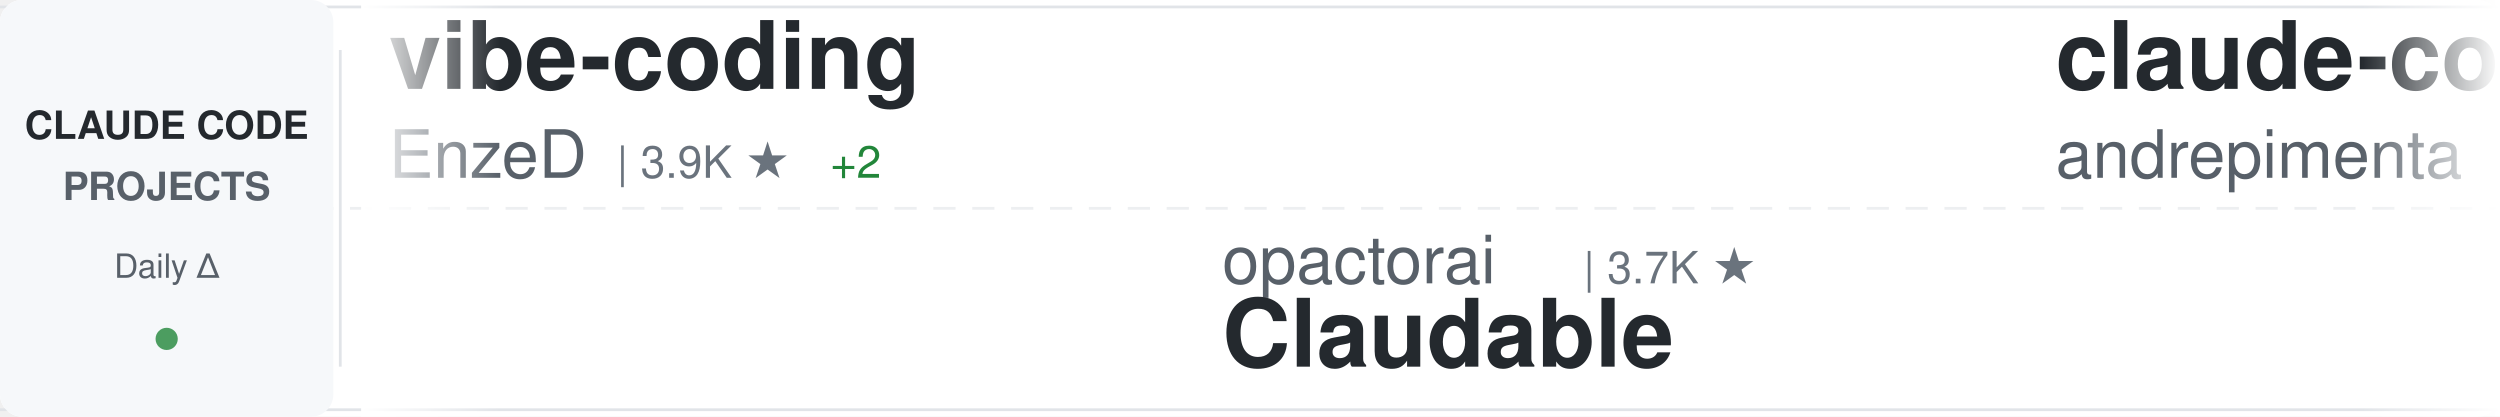
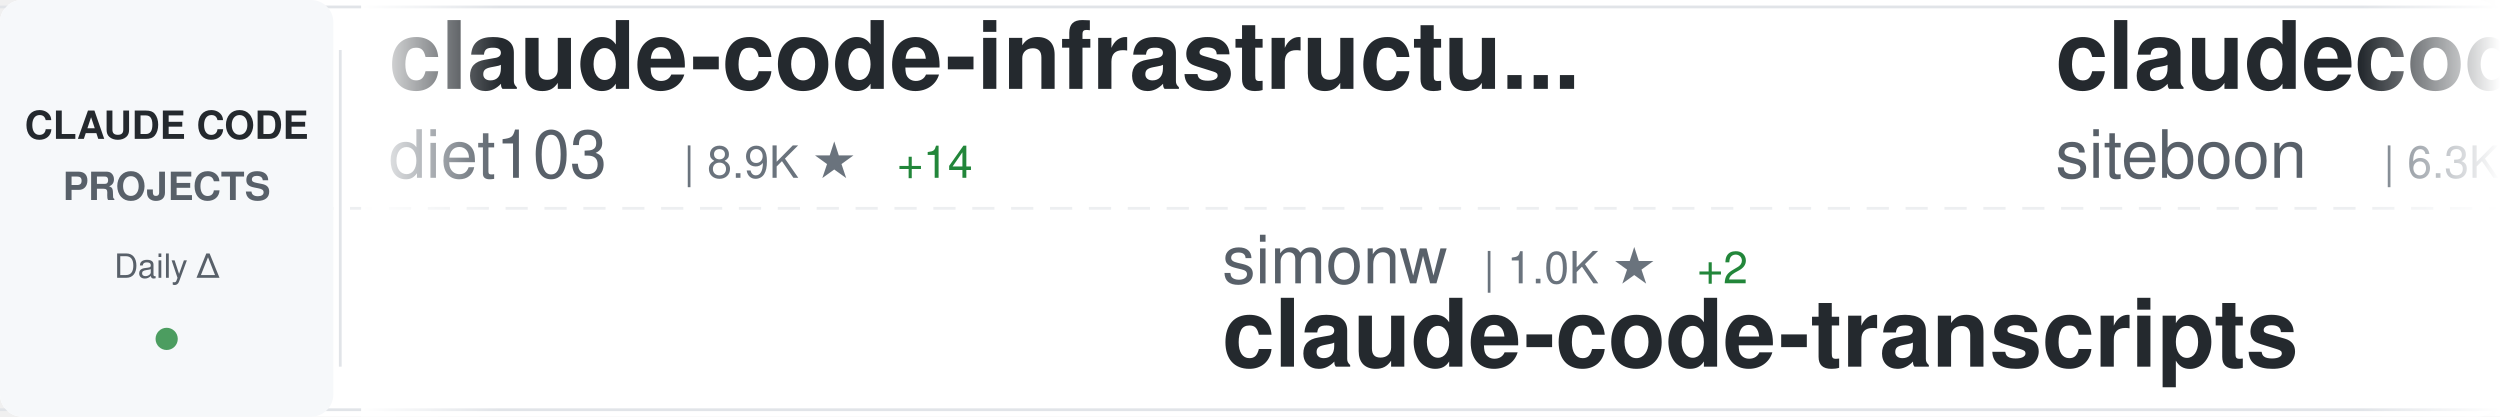
<svg xmlns="http://www.w3.org/2000/svg" width="900" height="150">
  <defs>
    <linearGradient id="awesomeLeftFade" x1="0%" y1="0%" x2="100%" y2="0%">
      <stop offset="0%" style="stop-color:#ffffff;stop-opacity:1" />
      <stop offset="100%" style="stop-color:#ffffff;stop-opacity:0" />
    </linearGradient>
    <linearGradient id="awesomeRightFade" x1="0%" y1="0%" x2="100%" y2="0%">
      <stop offset="0%" style="stop-color:#ffffff;stop-opacity:0" />
      <stop offset="100%" style="stop-color:#ffffff;stop-opacity:1" />
    </linearGradient>
  </defs>
  <rect width="900" height="150" fill="#ffffff" rx="8" />
  <rect x="0" y="2" width="900" height="1" fill="#e1e4e8" />
  <rect x="0" y="147" width="900" height="1" fill="#e1e4e8" />
  <line x1="0" y1="75" x2="900" y2="75" stroke="#e1e4e8" stroke-width="1" stroke-dasharray="8 6" opacity="0.6" />
  <rect x="0" y="0" width="120" height="150" fill="#f6f8fa" rx="8" />
  <text x="60" y="50" font-family="-apple-system, BlinkMacSystemFont, 'Segoe UI', Helvetica, Arial, sans-serif" font-size="14" font-weight="600" fill="#24292e" text-anchor="middle">CLAUDE CODE</text>
  <text x="60" y="72" font-family="-apple-system, BlinkMacSystemFont, 'Segoe UI', Helvetica, Arial, sans-serif" font-size="14" font-weight="600" fill="#586069" text-anchor="middle">PROJECTS</text>
  <text x="60" y="100" font-family="-apple-system, BlinkMacSystemFont, 'Segoe UI', Helvetica, Arial, sans-serif" font-size="12" font-weight="500" fill="#586069" text-anchor="middle">Daily Δ</text>
  <circle cx="60" cy="122" r="4" fill="#22863a" opacity="0.8" />
  <rect x="122" y="18" width="1" height="114" fill="#e1e4e8" />
  <clipPath id="awesomeTickerClip">
    <rect x="130" y="0" width="770" height="150" />
  </clipPath>
  <g clip-path="url(#awesomeTickerClip)">
    <g id="awesomeTickerItems">
      <animateTransform attributeName="transform" attributeType="XML" type="translate" from="0 0" to="-3000 0" dur="54s" repeatCount="indefinite" />
      <g transform="translate(0, 0)">
-         <text x="140" y="32" font-family="-apple-system, BlinkMacSystemFont, 'Segoe UI', Helvetica, Arial, sans-serif" font-size="34" font-weight="600" fill="#24292e">vibe-coding</text>
-         <text x="140" y="64" font-family="-apple-system, BlinkMacSystemFont, 'Segoe UI', Helvetica, Arial, sans-serif" font-size="24" font-weight="400" fill="#586069">EnzeD</text>
-         <text x="222" y="64" font-family="-apple-system, BlinkMacSystemFont, 'Segoe UI', Helvetica, Arial, sans-serif" font-size="16" font-weight="500" fill="#6a737d">| 3.9K ★</text>
-         <text x="299" y="64" font-family="-apple-system, BlinkMacSystemFont, 'Segoe UI', Helvetica, Arial, sans-serif" font-size="16" font-weight="500" fill="#22863a"> +2</text>
+         <text x="140" y="32" font-family="-apple-system, BlinkMacSystemFont, 'Segoe UI', Helvetica, Arial, sans-serif" font-size="34" font-weight="600" fill="#24292e">claude-code-infrastructu...</text>
+         <text x="140" y="64" font-family="-apple-system, BlinkMacSystemFont, 'Segoe UI', Helvetica, Arial, sans-serif" font-size="24" font-weight="400" fill="#586069">diet103</text>
+         <text x="246" y="64" font-family="-apple-system, BlinkMacSystemFont, 'Segoe UI', Helvetica, Arial, sans-serif" font-size="16" font-weight="500" fill="#6a737d">| 8.9K ★</text>
+         <text x="323" y="64" font-family="-apple-system, BlinkMacSystemFont, 'Segoe UI', Helvetica, Arial, sans-serif" font-size="16" font-weight="500" fill="#22863a"> +14</text>
      </g>
      <g transform="translate(300, 0)">
-         <text x="140" y="102" font-family="-apple-system, BlinkMacSystemFont, 'Segoe UI', Helvetica, Arial, sans-serif" font-size="24" font-weight="400" fill="#586069">opactorai</text>
-         <text x="270" y="102" font-family="-apple-system, BlinkMacSystemFont, 'Segoe UI', Helvetica, Arial, sans-serif" font-size="16" font-weight="500" fill="#6a737d">| 3.7K ★</text>
-         <text x="140" y="132" font-family="-apple-system, BlinkMacSystemFont, 'Segoe UI', Helvetica, Arial, sans-serif" font-size="34" font-weight="600" fill="#24292e">Claudable</text>
+         <text x="140" y="102" font-family="-apple-system, BlinkMacSystemFont, 'Segoe UI', Helvetica, Arial, sans-serif" font-size="24" font-weight="400" fill="#586069">simonw</text>
+         <text x="234" y="102" font-family="-apple-system, BlinkMacSystemFont, 'Segoe UI', Helvetica, Arial, sans-serif" font-size="16" font-weight="500" fill="#6a737d">| 1.0K ★</text>
+         <text x="311" y="102" font-family="-apple-system, BlinkMacSystemFont, 'Segoe UI', Helvetica, Arial, sans-serif" font-size="16" font-weight="500" fill="#22863a"> +2</text>
+         <text x="140" y="132" font-family="-apple-system, BlinkMacSystemFont, 'Segoe UI', Helvetica, Arial, sans-serif" font-size="34" font-weight="600" fill="#24292e">claude-code-transcripts</text>
      </g>
      <g transform="translate(600, 0)">
-         <text x="140" y="32" font-family="-apple-system, BlinkMacSystemFont, 'Segoe UI', Helvetica, Arial, sans-serif" font-size="34" font-weight="600" fill="#24292e">claude-code-chat</text>
-         <text x="140" y="64" font-family="-apple-system, BlinkMacSystemFont, 'Segoe UI', Helvetica, Arial, sans-serif" font-size="24" font-weight="400" fill="#586069">andrepimenta</text>
-         <text x="306" y="64" font-family="-apple-system, BlinkMacSystemFont, 'Segoe UI', Helvetica, Arial, sans-serif" font-size="16" font-weight="500" fill="#6a737d">| 989 ★</text>
+         <text x="140" y="32" font-family="-apple-system, BlinkMacSystemFont, 'Segoe UI', Helvetica, Arial, sans-serif" font-size="34" font-weight="600" fill="#24292e">claudecodeui</text>
+         <text x="140" y="64" font-family="-apple-system, BlinkMacSystemFont, 'Segoe UI', Helvetica, Arial, sans-serif" font-size="24" font-weight="400" fill="#586069">siteboon</text>
+         <text x="258" y="64" font-family="-apple-system, BlinkMacSystemFont, 'Segoe UI', Helvetica, Arial, sans-serif" font-size="16" font-weight="500" fill="#6a737d">| 6.3K ★</text>
+         <text x="335" y="64" font-family="-apple-system, BlinkMacSystemFont, 'Segoe UI', Helvetica, Arial, sans-serif" font-size="16" font-weight="500" fill="#22863a"> +20</text>
      </g>
      <g transform="translate(900, 0)">
-         <text x="140" y="102" font-family="-apple-system, BlinkMacSystemFont, 'Segoe UI', Helvetica, Arial, sans-serif" font-size="24" font-weight="400" fill="#586069">pedrohcgs</text>
-         <text x="270" y="102" font-family="-apple-system, BlinkMacSystemFont, 'Segoe UI', Helvetica, Arial, sans-serif" font-size="16" font-weight="500" fill="#6a737d">| 312 ★</text>
-         <text x="338" y="102" font-family="-apple-system, BlinkMacSystemFont, 'Segoe UI', Helvetica, Arial, sans-serif" font-size="16" font-weight="500" fill="#22863a"> +11</text>
-         <text x="140" y="132" font-family="-apple-system, BlinkMacSystemFont, 'Segoe UI', Helvetica, Arial, sans-serif" font-size="34" font-weight="600" fill="#24292e">claude-code-my-workflow</text>
+         <text x="140" y="102" font-family="-apple-system, BlinkMacSystemFont, 'Segoe UI', Helvetica, Arial, sans-serif" font-size="24" font-weight="400" fill="#586069">EnzeD</text>
+         <text x="222" y="102" font-family="-apple-system, BlinkMacSystemFont, 'Segoe UI', Helvetica, Arial, sans-serif" font-size="16" font-weight="500" fill="#6a737d">| 3.9K ★</text>
+         <text x="299" y="102" font-family="-apple-system, BlinkMacSystemFont, 'Segoe UI', Helvetica, Arial, sans-serif" font-size="16" font-weight="500" fill="#22863a"> +3</text>
+         <text x="140" y="132" font-family="-apple-system, BlinkMacSystemFont, 'Segoe UI', Helvetica, Arial, sans-serif" font-size="34" font-weight="600" fill="#24292e">vibe-coding</text>
      </g>
      <g transform="translate(1200, 0)">
-         <text x="140" y="32" font-family="-apple-system, BlinkMacSystemFont, 'Segoe UI', Helvetica, Arial, sans-serif" font-size="34" font-weight="600" fill="#24292e">claude-code-mastering</text>
-         <text x="140" y="64" font-family="-apple-system, BlinkMacSystemFont, 'Segoe UI', Helvetica, Arial, sans-serif" font-size="24" font-weight="400" fill="#586069">revfactory</text>
-         <text x="282" y="64" font-family="-apple-system, BlinkMacSystemFont, 'Segoe UI', Helvetica, Arial, sans-serif" font-size="16" font-weight="500" fill="#6a737d">| 755 ★</text>
+         <text x="140" y="32" font-family="-apple-system, BlinkMacSystemFont, 'Segoe UI', Helvetica, Arial, sans-serif" font-size="34" font-weight="600" fill="#24292e">claude-code-telegram</text>
+         <text x="140" y="64" font-family="-apple-system, BlinkMacSystemFont, 'Segoe UI', Helvetica, Arial, sans-serif" font-size="24" font-weight="400" fill="#586069">RichardAtCT</text>
+         <text x="294" y="64" font-family="-apple-system, BlinkMacSystemFont, 'Segoe UI', Helvetica, Arial, sans-serif" font-size="16" font-weight="500" fill="#6a737d">| 614 ★</text>
+         <text x="362" y="64" font-family="-apple-system, BlinkMacSystemFont, 'Segoe UI', Helvetica, Arial, sans-serif" font-size="16" font-weight="500" fill="#22863a"> +299</text>
      </g>
      <g transform="translate(1500, 0)">
-         <text x="140" y="102" font-family="-apple-system, BlinkMacSystemFont, 'Segoe UI', Helvetica, Arial, sans-serif" font-size="24" font-weight="400" fill="#586069">numman-ali</text>
-         <text x="282" y="102" font-family="-apple-system, BlinkMacSystemFont, 'Segoe UI', Helvetica, Arial, sans-serif" font-size="16" font-weight="500" fill="#6a737d">| 8.3K ★</text>
-         <text x="359" y="102" font-family="-apple-system, BlinkMacSystemFont, 'Segoe UI', Helvetica, Arial, sans-serif" font-size="16" font-weight="500" fill="#22863a"> +22</text>
-         <text x="140" y="132" font-family="-apple-system, BlinkMacSystemFont, 'Segoe UI', Helvetica, Arial, sans-serif" font-size="34" font-weight="600" fill="#24292e">openskills</text>
+         <text x="140" y="102" font-family="-apple-system, BlinkMacSystemFont, 'Segoe UI', Helvetica, Arial, sans-serif" font-size="24" font-weight="400" fill="#586069">musistudio</text>
+         <text x="282" y="102" font-family="-apple-system, BlinkMacSystemFont, 'Segoe UI', Helvetica, Arial, sans-serif" font-size="16" font-weight="500" fill="#6a737d">| 28.0K ★</text>
+         <text x="368" y="102" font-family="-apple-system, BlinkMacSystemFont, 'Segoe UI', Helvetica, Arial, sans-serif" font-size="16" font-weight="500" fill="#22863a"> +42</text>
+         <text x="140" y="132" font-family="-apple-system, BlinkMacSystemFont, 'Segoe UI', Helvetica, Arial, sans-serif" font-size="34" font-weight="600" fill="#24292e">claude-code-router</text>
      </g>
      <g transform="translate(1800, 0)">
-         <text x="140" y="32" font-family="-apple-system, BlinkMacSystemFont, 'Segoe UI', Helvetica, Arial, sans-serif" font-size="34" font-weight="600" fill="#24292e">claude-code-requirements...</text>
-         <text x="140" y="64" font-family="-apple-system, BlinkMacSystemFont, 'Segoe UI', Helvetica, Arial, sans-serif" font-size="24" font-weight="400" fill="#586069">rizethereum</text>
-         <text x="294" y="64" font-family="-apple-system, BlinkMacSystemFont, 'Segoe UI', Helvetica, Arial, sans-serif" font-size="16" font-weight="500" fill="#6a737d">| 1.7K ★</text>
+         <text x="140" y="32" font-family="-apple-system, BlinkMacSystemFont, 'Segoe UI', Helvetica, Arial, sans-serif" font-size="34" font-weight="600" fill="#24292e">idea-claude-code-gui</text>
+         <text x="140" y="64" font-family="-apple-system, BlinkMacSystemFont, 'Segoe UI', Helvetica, Arial, sans-serif" font-size="24" font-weight="400" fill="#586069">zhukunpenglinyutong</text>
+         <text x="390" y="64" font-family="-apple-system, BlinkMacSystemFont, 'Segoe UI', Helvetica, Arial, sans-serif" font-size="16" font-weight="500" fill="#6a737d">| 1.3K ★</text>
+         <text x="467" y="64" font-family="-apple-system, BlinkMacSystemFont, 'Segoe UI', Helvetica, Arial, sans-serif" font-size="16" font-weight="500" fill="#22863a"> +5</text>
      </g>
      <g transform="translate(2100, 0)">
-         <text x="140" y="102" font-family="-apple-system, BlinkMacSystemFont, 'Segoe UI', Helvetica, Arial, sans-serif" font-size="24" font-weight="400" fill="#586069">eyaltoledano</text>
-         <text x="306" y="102" font-family="-apple-system, BlinkMacSystemFont, 'Segoe UI', Helvetica, Arial, sans-serif" font-size="16" font-weight="500" fill="#6a737d">| 25.5K ★</text>
-         <text x="392" y="102" font-family="-apple-system, BlinkMacSystemFont, 'Segoe UI', Helvetica, Arial, sans-serif" font-size="16" font-weight="500" fill="#22863a"> +14</text>
-         <text x="140" y="132" font-family="-apple-system, BlinkMacSystemFont, 'Segoe UI', Helvetica, Arial, sans-serif" font-size="34" font-weight="600" fill="#24292e">claude-task-master</text>
+         <text x="140" y="102" font-family="-apple-system, BlinkMacSystemFont, 'Segoe UI', Helvetica, Arial, sans-serif" font-size="24" font-weight="400" fill="#586069">1rgs</text>
+         <text x="210" y="102" font-family="-apple-system, BlinkMacSystemFont, 'Segoe UI', Helvetica, Arial, sans-serif" font-size="16" font-weight="500" fill="#6a737d">| 3.1K ★</text>
+         <text x="287" y="102" font-family="-apple-system, BlinkMacSystemFont, 'Segoe UI', Helvetica, Arial, sans-serif" font-size="16" font-weight="500" fill="#22863a"> +1</text>
+         <text x="140" y="132" font-family="-apple-system, BlinkMacSystemFont, 'Segoe UI', Helvetica, Arial, sans-serif" font-size="34" font-weight="600" fill="#24292e">claude-code-proxy</text>
      </g>
      <g transform="translate(2400, 0)">
-         <text x="140" y="32" font-family="-apple-system, BlinkMacSystemFont, 'Segoe UI', Helvetica, Arial, sans-serif" font-size="34" font-weight="600" fill="#24292e">claude-agent-sdk-demos</text>
-         <text x="140" y="64" font-family="-apple-system, BlinkMacSystemFont, 'Segoe UI', Helvetica, Arial, sans-serif" font-size="24" font-weight="400" fill="#586069">anthropics</text>
-         <text x="282" y="64" font-family="-apple-system, BlinkMacSystemFont, 'Segoe UI', Helvetica, Arial, sans-serif" font-size="16" font-weight="500" fill="#6a737d">| 1.5K ★</text>
-         <text x="359" y="64" font-family="-apple-system, BlinkMacSystemFont, 'Segoe UI', Helvetica, Arial, sans-serif" font-size="16" font-weight="500" fill="#22863a"> +8</text>
+         <text x="140" y="32" font-family="-apple-system, BlinkMacSystemFont, 'Segoe UI', Helvetica, Arial, sans-serif" font-size="34" font-weight="600" fill="#24292e">claude-code-reverse</text>
+         <text x="140" y="64" font-family="-apple-system, BlinkMacSystemFont, 'Segoe UI', Helvetica, Arial, sans-serif" font-size="24" font-weight="400" fill="#586069">Yuyz0112</text>
+         <text x="258" y="64" font-family="-apple-system, BlinkMacSystemFont, 'Segoe UI', Helvetica, Arial, sans-serif" font-size="16" font-weight="500" fill="#6a737d">| 2.1K ★</text>
+         <text x="335" y="64" font-family="-apple-system, BlinkMacSystemFont, 'Segoe UI', Helvetica, Arial, sans-serif" font-size="16" font-weight="500" fill="#22863a"> +2</text>
      </g>
      <g transform="translate(2700, 0)">
-         <text x="140" y="102" font-family="-apple-system, BlinkMacSystemFont, 'Segoe UI', Helvetica, Arial, sans-serif" font-size="24" font-weight="400" fill="#586069">https-deeplearning-ai</text>
-         <text x="414" y="102" font-family="-apple-system, BlinkMacSystemFont, 'Segoe UI', Helvetica, Arial, sans-serif" font-size="16" font-weight="500" fill="#6a737d">| 413 ★</text>
-         <text x="482" y="102" font-family="-apple-system, BlinkMacSystemFont, 'Segoe UI', Helvetica, Arial, sans-serif" font-size="16" font-weight="500" fill="#22863a"> +3</text>
-         <text x="140" y="132" font-family="-apple-system, BlinkMacSystemFont, 'Segoe UI', Helvetica, Arial, sans-serif" font-size="34" font-weight="600" fill="#24292e">sc-claude-code-files</text>
+         <text x="140" y="102" font-family="-apple-system, BlinkMacSystemFont, 'Segoe UI', Helvetica, Arial, sans-serif" font-size="24" font-weight="400" fill="#586069">nishimoto265</text>
+         <text x="306" y="102" font-family="-apple-system, BlinkMacSystemFont, 'Segoe UI', Helvetica, Arial, sans-serif" font-size="16" font-weight="500" fill="#6a737d">| 492 ★</text>
+         <text x="140" y="132" font-family="-apple-system, BlinkMacSystemFont, 'Segoe UI', Helvetica, Arial, sans-serif" font-size="34" font-weight="600" fill="#24292e">Claude-Code-Communicatio...</text>
      </g>
      <g transform="translate(3000, 0)">
-         <text x="140" y="32" font-family="-apple-system, BlinkMacSystemFont, 'Segoe UI', Helvetica, Arial, sans-serif" font-size="34" font-weight="600" fill="#24292e">vibe-coding</text>
-         <text x="140" y="64" font-family="-apple-system, BlinkMacSystemFont, 'Segoe UI', Helvetica, Arial, sans-serif" font-size="24" font-weight="400" fill="#586069">EnzeD</text>
-         <text x="222" y="64" font-family="-apple-system, BlinkMacSystemFont, 'Segoe UI', Helvetica, Arial, sans-serif" font-size="16" font-weight="500" fill="#6a737d">| 3.9K ★</text>
-         <text x="299" y="64" font-family="-apple-system, BlinkMacSystemFont, 'Segoe UI', Helvetica, Arial, sans-serif" font-size="16" font-weight="500" fill="#22863a"> +2</text>
+         <text x="140" y="32" font-family="-apple-system, BlinkMacSystemFont, 'Segoe UI', Helvetica, Arial, sans-serif" font-size="34" font-weight="600" fill="#24292e">claude-code-infrastructu...</text>
+         <text x="140" y="64" font-family="-apple-system, BlinkMacSystemFont, 'Segoe UI', Helvetica, Arial, sans-serif" font-size="24" font-weight="400" fill="#586069">diet103</text>
+         <text x="246" y="64" font-family="-apple-system, BlinkMacSystemFont, 'Segoe UI', Helvetica, Arial, sans-serif" font-size="16" font-weight="500" fill="#6a737d">| 8.9K ★</text>
+         <text x="323" y="64" font-family="-apple-system, BlinkMacSystemFont, 'Segoe UI', Helvetica, Arial, sans-serif" font-size="16" font-weight="500" fill="#22863a"> +14</text>
      </g>
      <g transform="translate(3300, 0)">
-         <text x="140" y="102" font-family="-apple-system, BlinkMacSystemFont, 'Segoe UI', Helvetica, Arial, sans-serif" font-size="24" font-weight="400" fill="#586069">opactorai</text>
-         <text x="270" y="102" font-family="-apple-system, BlinkMacSystemFont, 'Segoe UI', Helvetica, Arial, sans-serif" font-size="16" font-weight="500" fill="#6a737d">| 3.7K ★</text>
-         <text x="140" y="132" font-family="-apple-system, BlinkMacSystemFont, 'Segoe UI', Helvetica, Arial, sans-serif" font-size="34" font-weight="600" fill="#24292e">Claudable</text>
+         <text x="140" y="102" font-family="-apple-system, BlinkMacSystemFont, 'Segoe UI', Helvetica, Arial, sans-serif" font-size="24" font-weight="400" fill="#586069">simonw</text>
+         <text x="234" y="102" font-family="-apple-system, BlinkMacSystemFont, 'Segoe UI', Helvetica, Arial, sans-serif" font-size="16" font-weight="500" fill="#6a737d">| 1.0K ★</text>
+         <text x="311" y="102" font-family="-apple-system, BlinkMacSystemFont, 'Segoe UI', Helvetica, Arial, sans-serif" font-size="16" font-weight="500" fill="#22863a"> +2</text>
+         <text x="140" y="132" font-family="-apple-system, BlinkMacSystemFont, 'Segoe UI', Helvetica, Arial, sans-serif" font-size="34" font-weight="600" fill="#24292e">claude-code-transcripts</text>
      </g>
      <g transform="translate(3600, 0)">
-         <text x="140" y="32" font-family="-apple-system, BlinkMacSystemFont, 'Segoe UI', Helvetica, Arial, sans-serif" font-size="34" font-weight="600" fill="#24292e">claude-code-chat</text>
-         <text x="140" y="64" font-family="-apple-system, BlinkMacSystemFont, 'Segoe UI', Helvetica, Arial, sans-serif" font-size="24" font-weight="400" fill="#586069">andrepimenta</text>
-         <text x="306" y="64" font-family="-apple-system, BlinkMacSystemFont, 'Segoe UI', Helvetica, Arial, sans-serif" font-size="16" font-weight="500" fill="#6a737d">| 989 ★</text>
+         <text x="140" y="32" font-family="-apple-system, BlinkMacSystemFont, 'Segoe UI', Helvetica, Arial, sans-serif" font-size="34" font-weight="600" fill="#24292e">claudecodeui</text>
+         <text x="140" y="64" font-family="-apple-system, BlinkMacSystemFont, 'Segoe UI', Helvetica, Arial, sans-serif" font-size="24" font-weight="400" fill="#586069">siteboon</text>
+         <text x="258" y="64" font-family="-apple-system, BlinkMacSystemFont, 'Segoe UI', Helvetica, Arial, sans-serif" font-size="16" font-weight="500" fill="#6a737d">| 6.3K ★</text>
+         <text x="335" y="64" font-family="-apple-system, BlinkMacSystemFont, 'Segoe UI', Helvetica, Arial, sans-serif" font-size="16" font-weight="500" fill="#22863a"> +20</text>
      </g>
      <g transform="translate(3900, 0)">
-         <text x="140" y="102" font-family="-apple-system, BlinkMacSystemFont, 'Segoe UI', Helvetica, Arial, sans-serif" font-size="24" font-weight="400" fill="#586069">pedrohcgs</text>
-         <text x="270" y="102" font-family="-apple-system, BlinkMacSystemFont, 'Segoe UI', Helvetica, Arial, sans-serif" font-size="16" font-weight="500" fill="#6a737d">| 312 ★</text>
-         <text x="338" y="102" font-family="-apple-system, BlinkMacSystemFont, 'Segoe UI', Helvetica, Arial, sans-serif" font-size="16" font-weight="500" fill="#22863a"> +11</text>
-         <text x="140" y="132" font-family="-apple-system, BlinkMacSystemFont, 'Segoe UI', Helvetica, Arial, sans-serif" font-size="34" font-weight="600" fill="#24292e">claude-code-my-workflow</text>
+         <text x="140" y="102" font-family="-apple-system, BlinkMacSystemFont, 'Segoe UI', Helvetica, Arial, sans-serif" font-size="24" font-weight="400" fill="#586069">EnzeD</text>
+         <text x="222" y="102" font-family="-apple-system, BlinkMacSystemFont, 'Segoe UI', Helvetica, Arial, sans-serif" font-size="16" font-weight="500" fill="#6a737d">| 3.9K ★</text>
+         <text x="299" y="102" font-family="-apple-system, BlinkMacSystemFont, 'Segoe UI', Helvetica, Arial, sans-serif" font-size="16" font-weight="500" fill="#22863a"> +3</text>
+         <text x="140" y="132" font-family="-apple-system, BlinkMacSystemFont, 'Segoe UI', Helvetica, Arial, sans-serif" font-size="34" font-weight="600" fill="#24292e">vibe-coding</text>
      </g>
    </g>
  </g>
  <rect x="130" y="0" width="50" height="150" fill="url(#awesomeLeftFade)" />
  <rect x="850" y="0" width="50" height="150" fill="url(#awesomeRightFade)" />
</svg>
